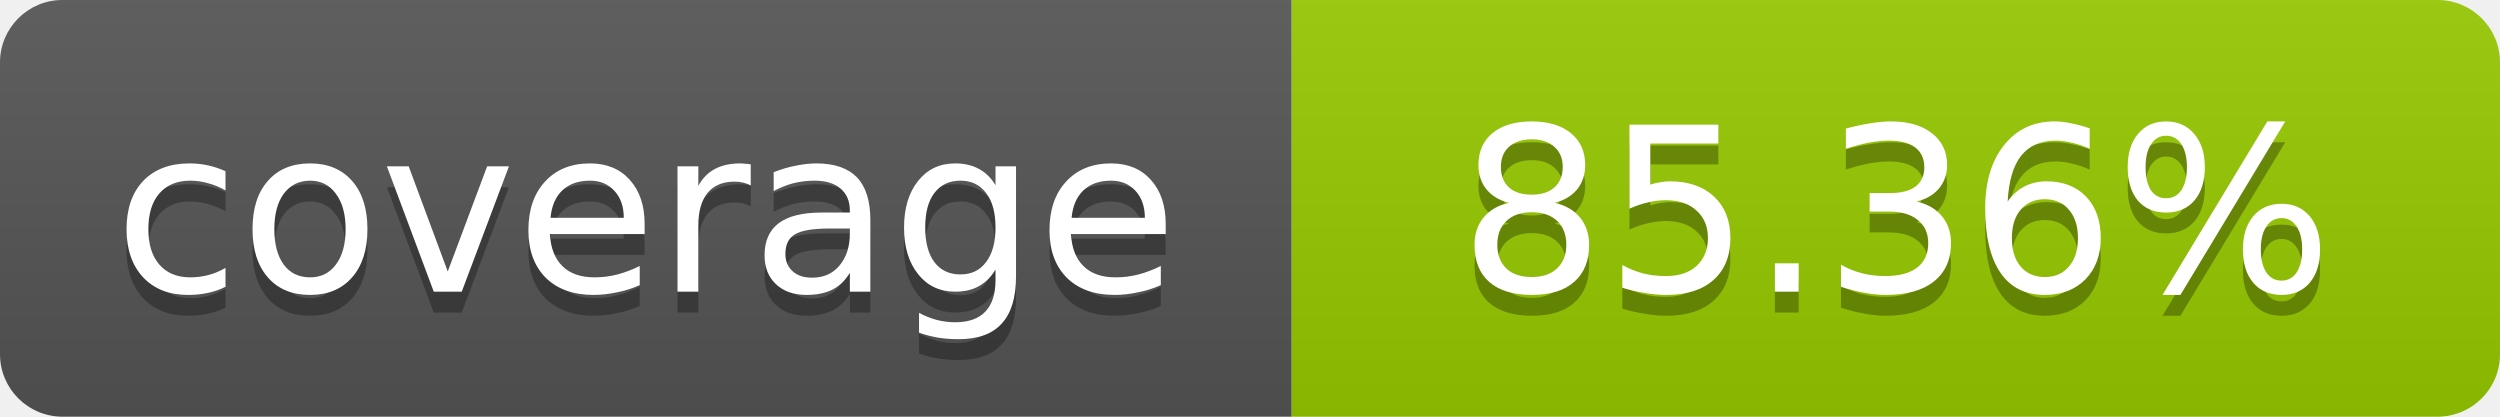
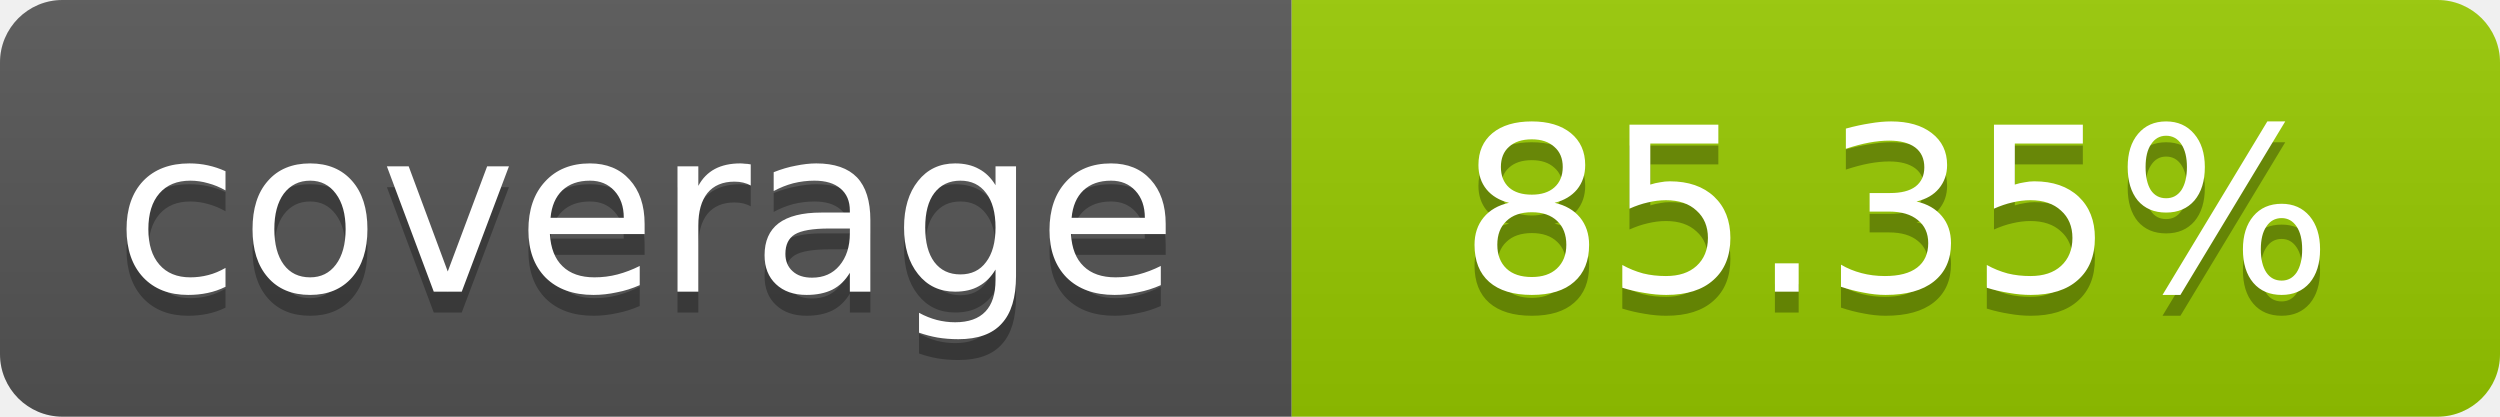
- <svg xmlns="http://www.w3.org/2000/svg" width="120" height="20" role="img" aria-label="coverage: 85.36%">
+ <svg xmlns="http://www.w3.org/2000/svg" width="120" height="20" role="img" aria-label="coverage: 85.35%">
  <linearGradient id="s" x2="0" y2="100%">
    <stop offset="0" stop-color="#bbb" stop-opacity=".1" />
    <stop offset="1" stop-opacity=".1" />
  </linearGradient>
  <clipPath id="r">
    <rect width="120" height="20" rx="3" fill="#fff" />
  </clipPath>
  <g clip-path="url(#r)">
    <rect width="62" height="20" fill="#555" />
    <rect x="62" width="58" height="20" fill="#97CA00" />
    <rect width="120" height="20" fill="url(#s)" />
  </g>
  <g fill="#fff" text-anchor="middle" font-family="Verdana,Geneva,DejaVu Sans,sans-serif" font-size="11">
    <text x="31" y="15" fill="#010101" fill-opacity=".3">coverage</text>
    <text x="31" y="14">coverage</text>
-     <text x="91" y="15" fill="#010101" fill-opacity=".3">85.36%</text>
-     <text x="91" y="14">85.36%</text>
+     <text x="91" y="15" fill="#010101" fill-opacity=".3">85.35%</text>
+     <text x="91" y="14">85.35%</text>
  </g>
</svg>
